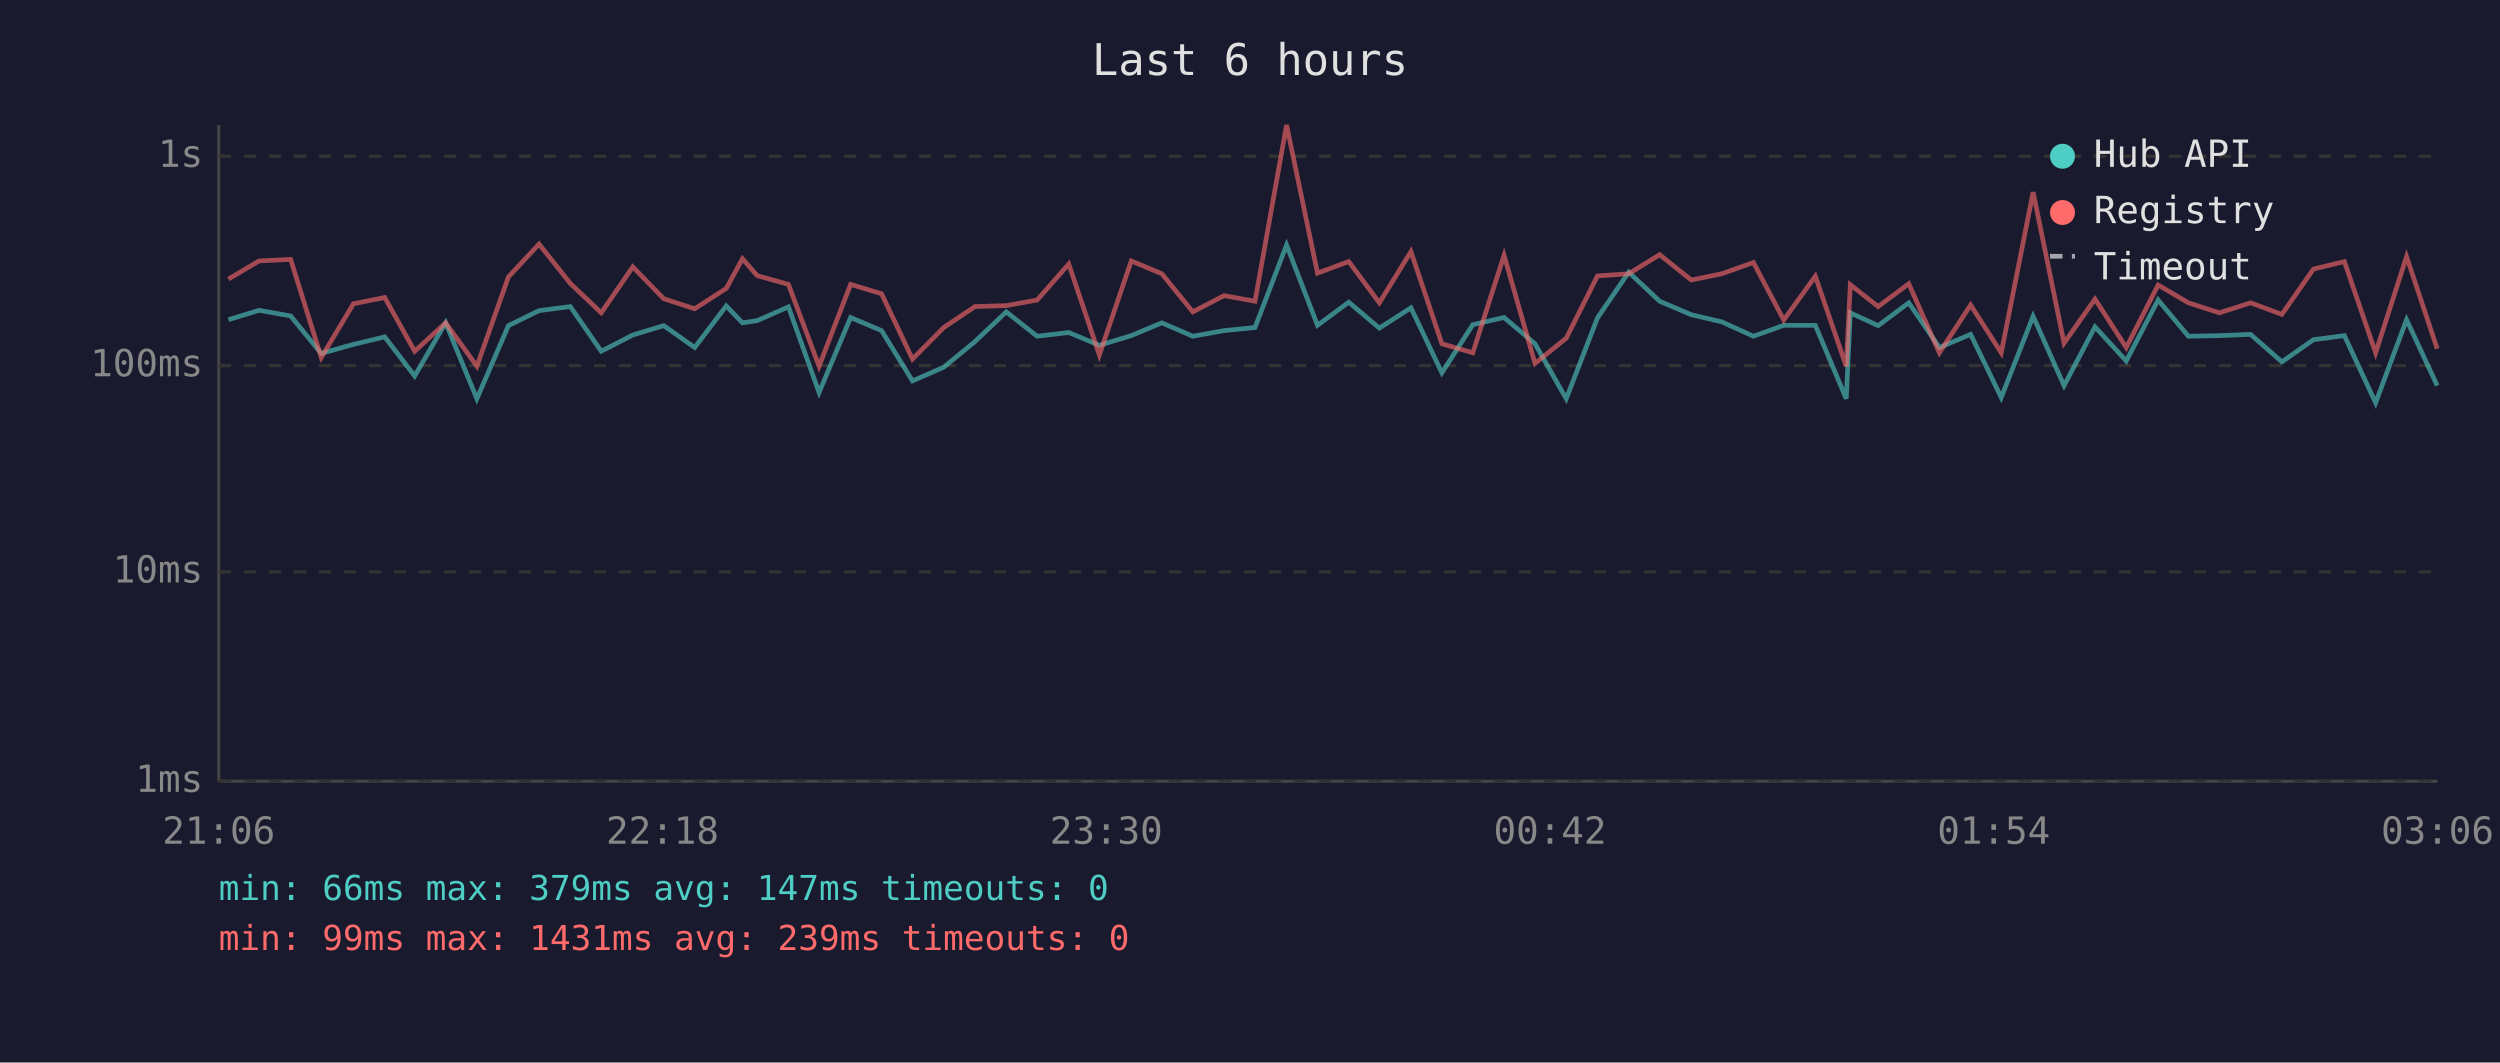
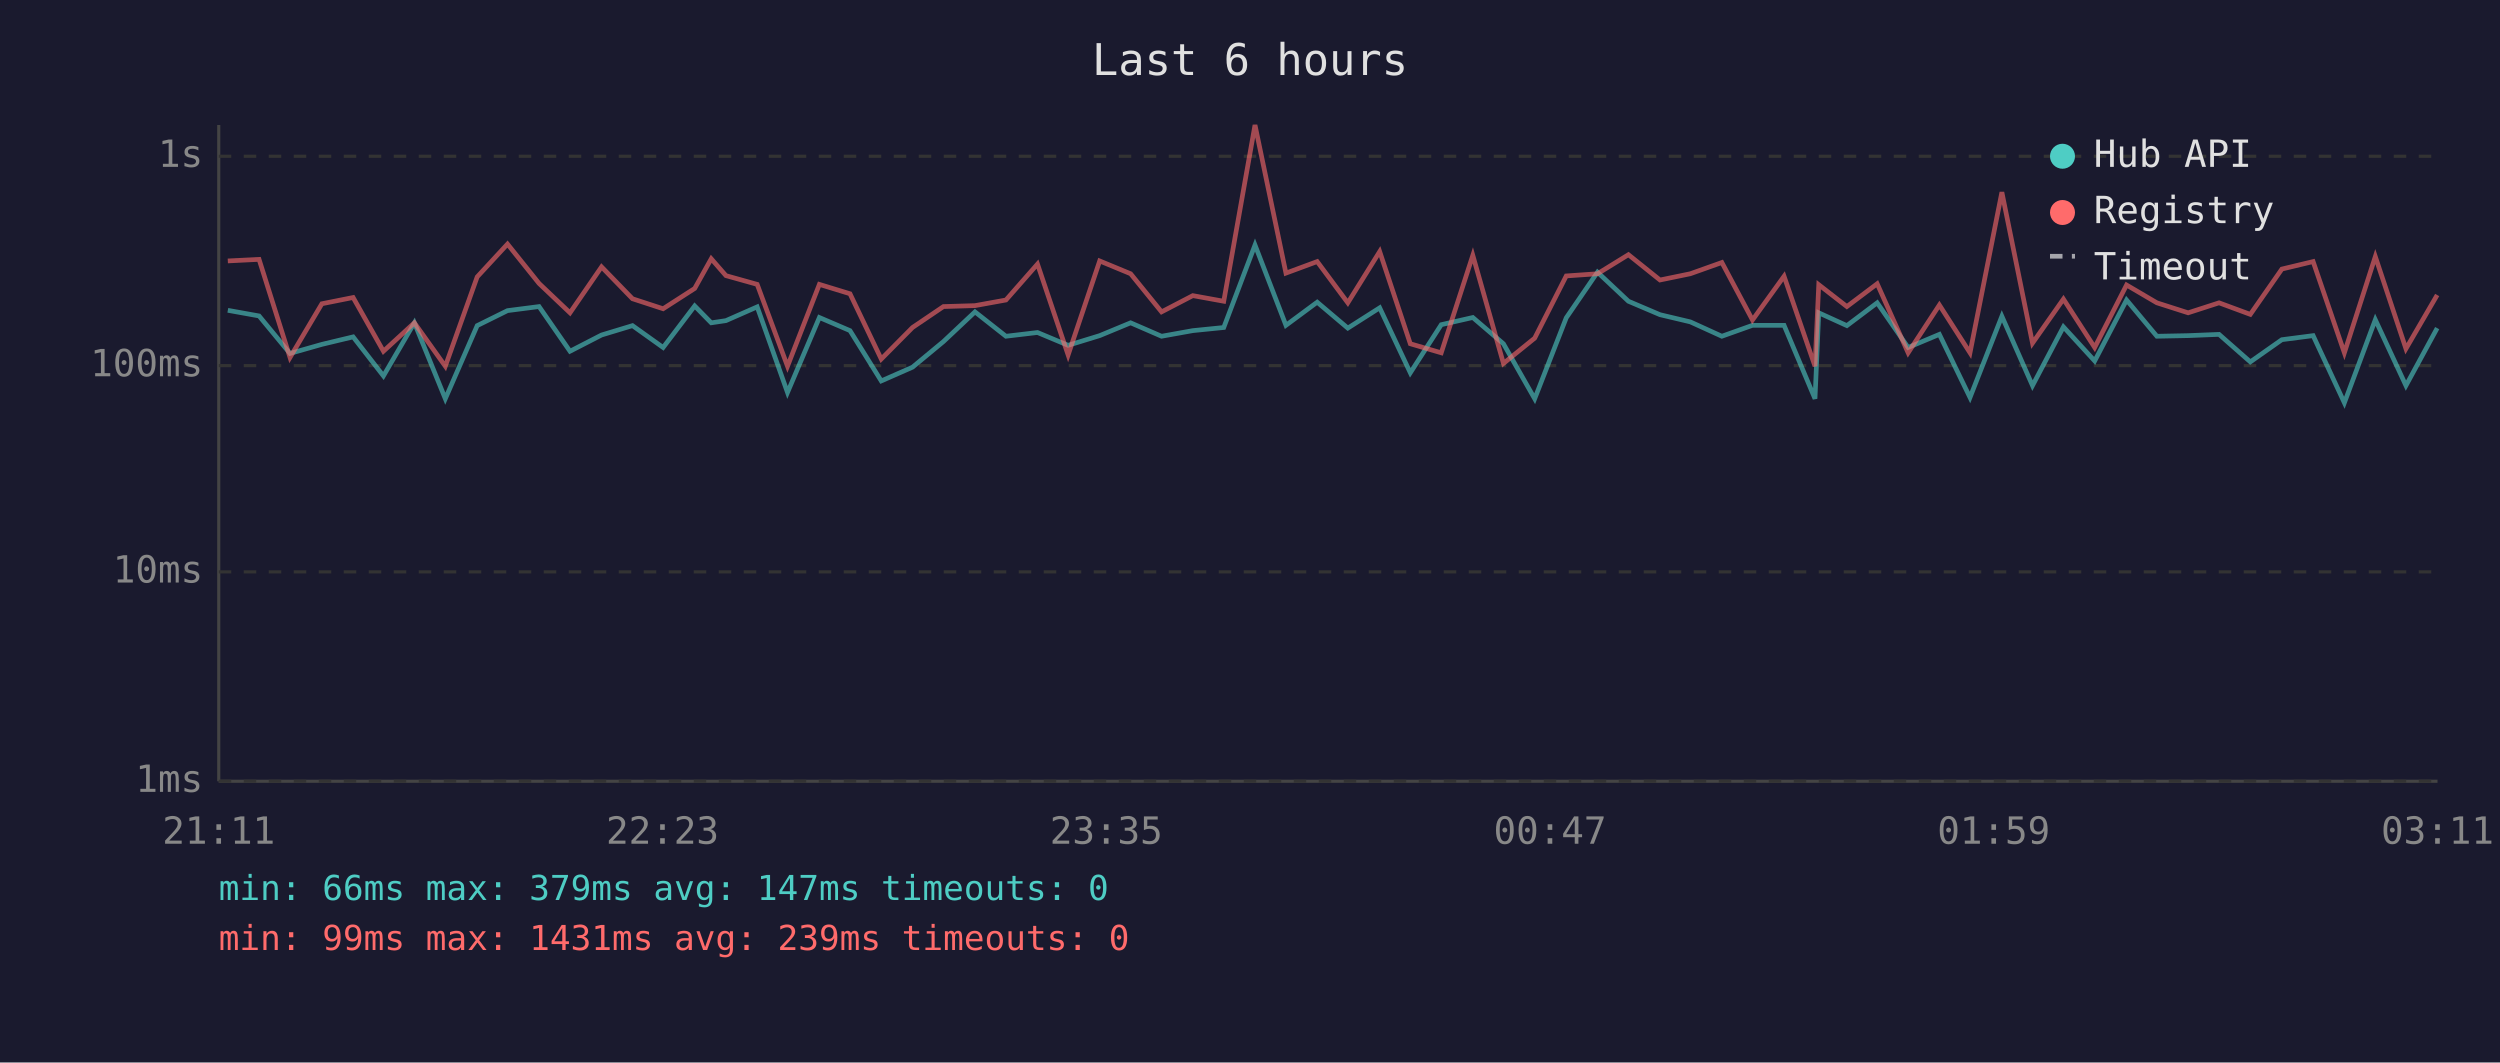
<svg xmlns="http://www.w3.org/2000/svg" viewBox="0 0 800 340" font-family="monospace" font-size="12">
  <rect width="800" height="340" fill="#1a1a2e" />
  <text x="400" y="24" fill="#e0e0e0" font-size="14" text-anchor="middle">Last 6 hours</text>
  <line x1="70" y1="40" x2="70" y2="250" stroke="#444" stroke-width="1" />
  <line x1="70" y1="250" x2="780" y2="250" stroke="#444" stroke-width="1" />
  <line x1="70" y1="250" x2="780" y2="250" stroke="#333" stroke-width="1" stroke-dasharray="4" />
  <text x="65" y="250" fill="#888" text-anchor="end" dominant-baseline="middle">1ms</text>
  <line x1="70" y1="183" x2="780" y2="183" stroke="#333" stroke-width="1" stroke-dasharray="4" />
  <text x="65" y="183" fill="#888" text-anchor="end" dominant-baseline="middle">10ms</text>
  <line x1="70" y1="117" x2="780" y2="117" stroke="#333" stroke-width="1" stroke-dasharray="4" />
  <text x="65" y="117" fill="#888" text-anchor="end" dominant-baseline="middle">100ms</text>
  <line x1="70" y1="50" x2="780" y2="50" stroke="#333" stroke-width="1" stroke-dasharray="4" />
  <text x="65" y="50" fill="#888" text-anchor="end" dominant-baseline="middle">1s</text>
-   <text x="70" y="270" fill="#888" text-anchor="middle">21:06</text>
-   <text x="212" y="270" fill="#888" text-anchor="middle">22:18</text>
-   <text x="354" y="270" fill="#888" text-anchor="middle">23:30</text>
-   <text x="496" y="270" fill="#888" text-anchor="middle">00:42</text>
-   <text x="638" y="270" fill="#888" text-anchor="middle">01:54</text>
-   <text x="780" y="270" fill="#888" text-anchor="middle">03:06</text>
-   <polyline points="73.1,102.3 82.9,99.3 93.0,101.1 102.8,113.1 113.1,110.2 123.1,107.8 132.7,120.3 142.6,103.3 152.6,127.6 162.7,104.2 172.5,99.4 182.5,98.1 192.4,112.4 202.5,107.2 212.4,104.2 222.3,111.2 232.4,97.9 237.6,103.3 242.3,102.6 252.3,98.2 262.1,125.6 272.2,101.6 282.1,105.8 292.0,121.9 302.0,117.5 312.0,109.3 322.0,99.8 331.9,107.6 342.0,106.4 351.8,110.5 362.0,107.4 371.8,103.3 381.7,107.6 391.7,105.8 401.6,104.8 411.7,78.4 421.6,104.1 431.6,96.7 441.4,105.0 451.5,98.5 461.4,119.3 471.3,103.9 481.3,101.6 491.2,110.0 501.2,127.6 511.2,101.7 521.2,87.1 531.1,96.4 541.2,100.7 551.0,103.0 561.1,107.6 570.8,104.1 580.9,104.1 590.8,127.6 592.1,100.1 601.0,104.2 610.8,96.9 620.6,111.2 630.6,107.0 640.4,127.2 650.6,101.2 660.5,123.4 670.4,104.6 680.4,115.5 690.6,96.0 700.3,107.6 710.2,107.4 720.2,107.0 730.2,115.8 740.3,108.7 750.2,107.4 760.2,128.9 770.1,102.3 779.9,123.4" fill="none" stroke="#4ecdc4" stroke-width="1.5" opacity="0.6" />
-   <polyline points="73.1,89.3 82.9,83.5 93.0,83.0 102.8,114.4 113.1,97.2 123.1,95.2 132.7,112.4 142.6,103.3 152.6,117.2 162.7,88.6 172.5,78.1 182.5,90.7 192.4,100.1 202.5,85.4 212.4,95.6 222.3,98.8 232.4,92.3 237.6,82.8 242.3,88.2 252.3,91.0 262.1,117.2 272.2,91.0 282.1,94.0 292.0,114.9 302.0,104.8 312.0,98.1 322.0,97.8 331.9,96.0 342.0,84.5 351.8,113.6 362.0,83.5 371.8,87.6 381.7,99.8 391.7,94.6 401.6,96.4 411.7,40.0 421.6,87.4 431.6,83.7 441.4,96.9 451.5,80.5 461.4,110.0 471.3,112.9 481.3,81.7 491.2,116.3 501.2,108.2 511.2,88.3 521.2,87.6 531.1,81.5 541.2,89.6 551.0,87.6 561.1,84.0 570.8,102.4 580.9,88.4 590.8,117.2 592.1,91.1 601.0,98.1 610.8,90.8 620.6,112.9 630.6,97.6 640.4,112.9 650.6,61.5 660.5,109.8 670.4,95.7 680.4,111.2 690.6,91.2 700.3,96.9 710.2,100.1 720.2,96.9 730.2,100.6 740.3,86.1 750.2,83.7 760.2,112.9 770.1,82.1 779.9,111.6" fill="none" stroke="#ff6b6b" stroke-width="1.5" opacity="0.6" />
+   <text x="70" y="270" fill="#888" text-anchor="middle">21:11</text>
+   <text x="212" y="270" fill="#888" text-anchor="middle">22:23</text>
+   <text x="354" y="270" fill="#888" text-anchor="middle">23:35</text>
+   <text x="496" y="270" fill="#888" text-anchor="middle">00:47</text>
+   <text x="638" y="270" fill="#888" text-anchor="middle">01:59</text>
+   <text x="780" y="270" fill="#888" text-anchor="middle">03:11</text>
+   <polyline points="72.9,99.3 82.9,101.1 92.8,113.1 103.0,110.2 113.0,107.8 122.7,120.3 132.6,103.3 142.5,127.6 152.7,104.2 162.4,99.4 172.5,98.1 182.4,112.4 192.5,107.2 202.4,104.2 212.2,111.2 222.3,97.9 227.6,103.3 232.3,102.6 242.3,98.2 252.0,125.6 262.2,101.6 272.0,105.8 282.0,121.9 292.0,117.5 301.9,109.3 312.0,99.8 321.9,107.6 332.0,106.4 341.8,110.5 351.9,107.4 361.8,103.3 371.7,107.6 381.7,105.8 391.6,104.8 401.6,78.4 411.5,104.1 421.5,96.7 431.3,105.0 441.5,98.5 451.3,119.3 461.2,103.9 471.3,101.6 481.1,110.0 491.1,127.6 501.2,101.7 511.2,87.1 521.1,96.4 531.2,100.7 540.9,103.0 551.0,107.6 560.8,104.1 570.9,104.1 580.8,127.6 582.0,100.1 591.0,104.2 600.7,96.9 610.6,111.2 620.6,107.0 630.4,127.2 640.6,101.2 650.4,123.4 660.3,104.6 670.3,115.5 680.5,96.0 690.2,107.6 700.2,107.4 710.1,107.0 720.1,115.8 730.2,108.7 740.2,107.4 750.2,128.9 760.1,102.3 769.9,123.4 779.9,105.0" fill="none" stroke="#4ecdc4" stroke-width="1.5" opacity="0.6" />
+   <polyline points="72.9,83.5 82.9,83.0 92.8,114.4 103.0,97.2 113.0,95.2 122.7,112.4 132.6,103.3 142.5,117.2 152.7,88.6 162.4,78.1 172.5,90.7 182.4,100.1 192.5,85.4 202.4,95.6 212.2,98.8 222.3,92.3 227.6,82.8 232.3,88.2 242.3,91.0 252.0,117.2 262.2,91.0 272.0,94.0 282.0,114.9 292.0,104.8 301.9,98.1 312.0,97.8 321.9,96.0 332.0,84.5 341.8,113.6 351.9,83.5 361.8,87.6 371.7,99.8 381.7,94.6 391.6,96.4 401.6,40.0 411.5,87.4 421.5,83.7 431.3,96.9 441.5,80.5 451.3,110.0 461.2,112.9 471.3,81.7 481.1,116.3 491.1,108.2 501.2,88.3 511.2,87.6 521.1,81.5 531.2,89.6 540.9,87.6 551.0,84.0 560.8,102.4 570.9,88.4 580.8,117.2 582.0,91.1 591.0,98.1 600.7,90.8 610.6,112.9 620.6,97.6 630.4,112.9 640.6,61.5 650.4,109.8 660.3,95.7 670.3,111.2 680.5,91.2 690.2,96.9 700.2,100.1 710.1,96.9 720.1,100.6 730.2,86.1 740.2,83.7 750.2,112.9 760.1,82.1 769.9,111.6 779.9,94.4" fill="none" stroke="#ff6b6b" stroke-width="1.5" opacity="0.6" />
  <circle cx="660" cy="50" r="4" fill="#4ecdc4" />
  <text x="670" y="50" fill="#e0e0e0" dominant-baseline="middle">Hub API</text>
  <circle cx="660" cy="68" r="4" fill="#ff6b6b" />
  <text x="670" y="68" fill="#e0e0e0" dominant-baseline="middle">Registry</text>
  <line x1="656" y1="82" x2="664" y2="82" stroke="#e0e0e0" stroke-width="1.5" stroke-dasharray="4,3" opacity="0.7" />
  <text x="670" y="86" fill="#e0e0e0" dominant-baseline="middle">Timeout</text>
  <text x="70" y="288" fill="#4ecdc4" font-size="11">min: 66ms  max: 379ms  avg: 147ms  timeouts: 0</text>
  <text x="70" y="304" fill="#ff6b6b" font-size="11">min: 99ms  max: 1431ms  avg: 239ms  timeouts: 0</text>
</svg>
